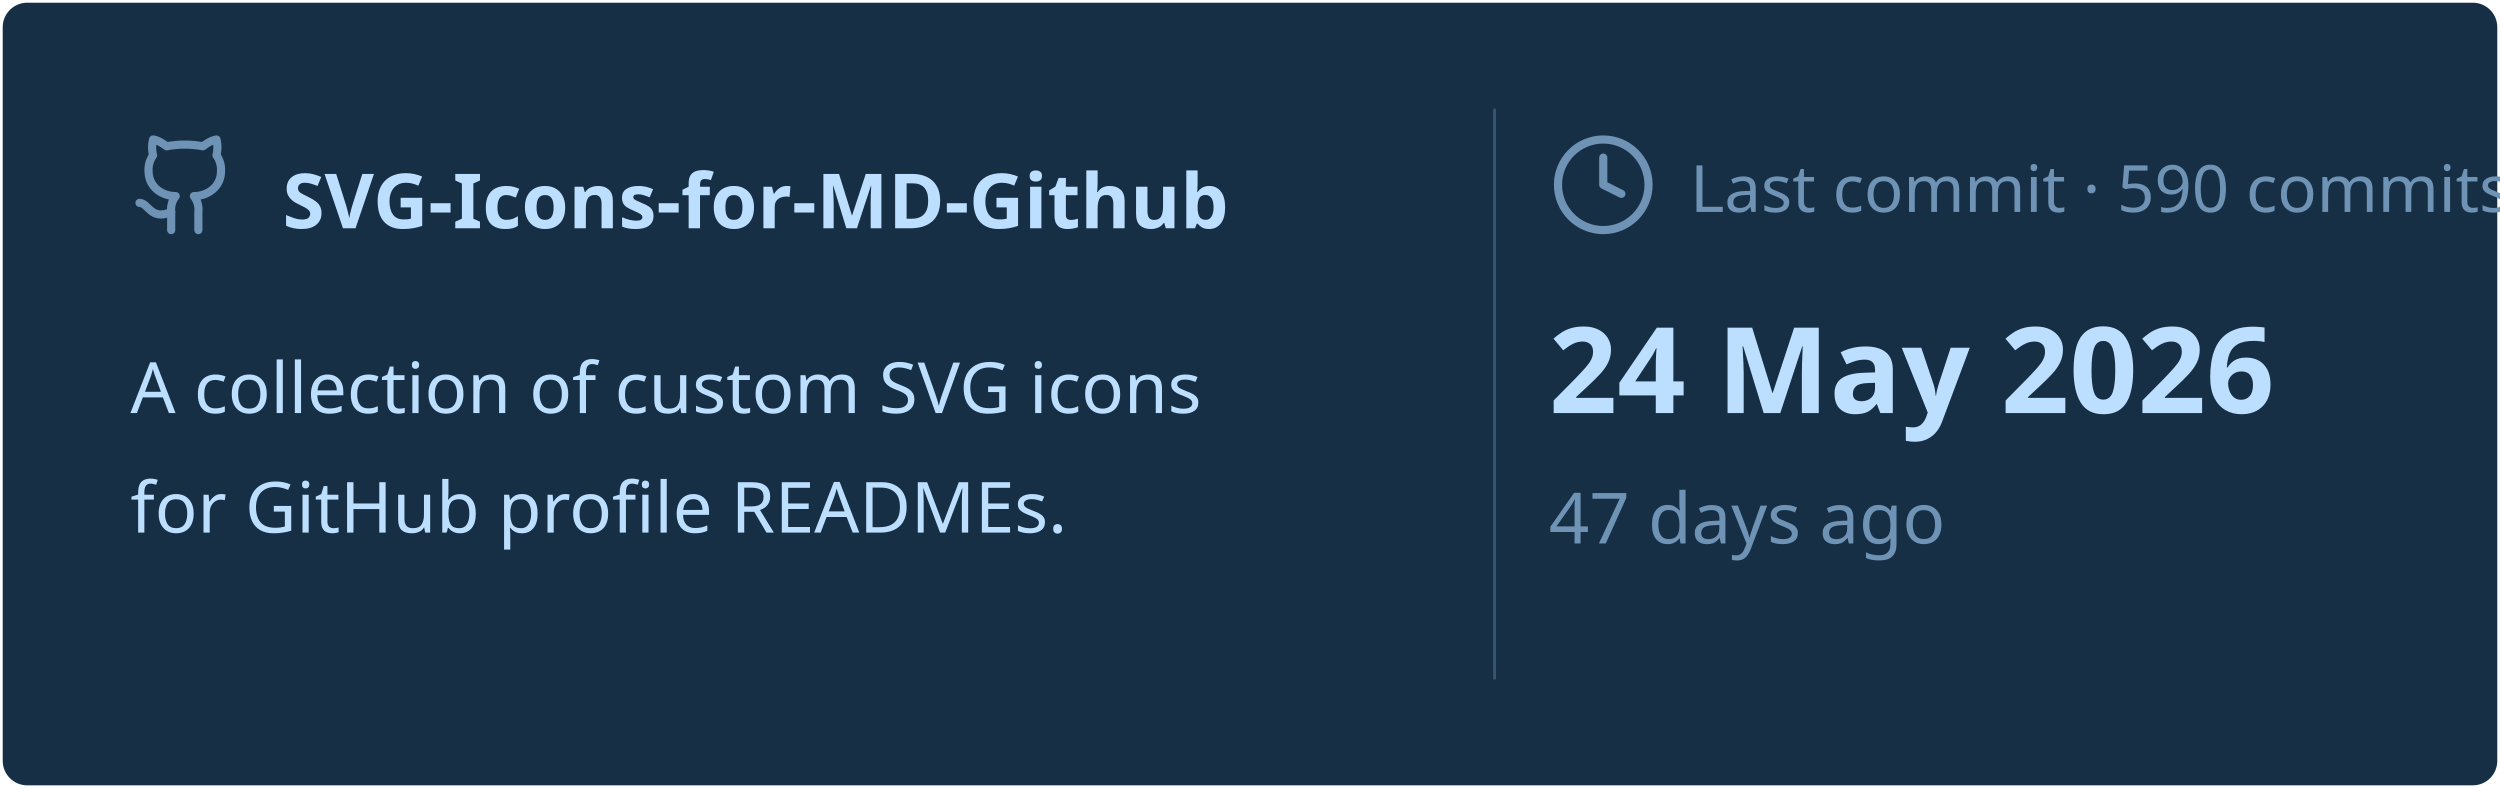
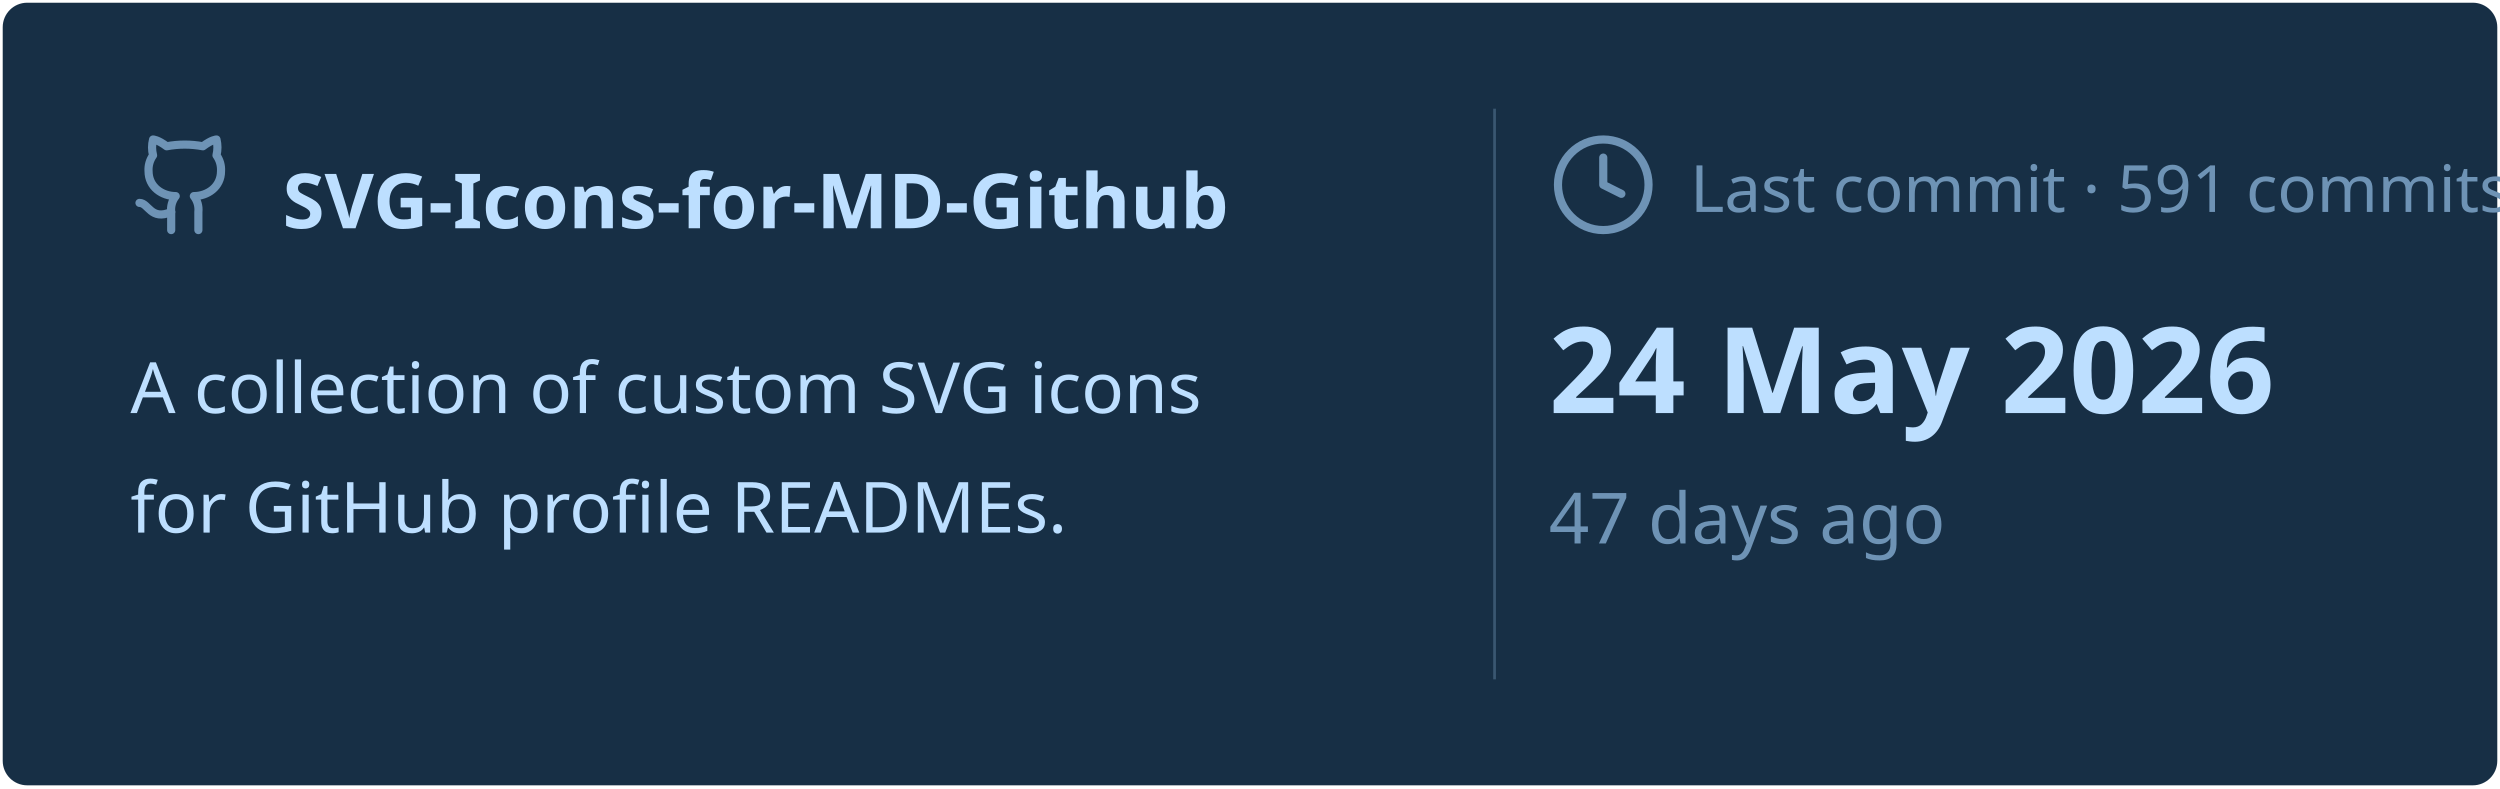
<svg xmlns="http://www.w3.org/2000/svg" viewBox="0 0 460 145" width="460px" height="145px">
  <rect stroke="#000000" stroke-opacity="0" fill="#172F45" rx="4.5" x="0.5" y="0.5" width="459" height="144" />
  <g transform="translate(24, 42)">
    <svg x="0" y="-18" width="20" height="20" viewBox="0 0 24 24" fill="none" stroke="#6E93B5" stroke-width="1.8" stroke-linecap="round" stroke-linejoin="round">
      <path d="M15 22v-4a4.8 4.8 0 0 0-1-3.5c3 0 6-2 6-5.5.08-1.25-.27-2.48-1-3.5.28-1.15.28-2.35 0-3.5 0 0-1 0-3 1.5-2.64-.5-5.36-.5-8 0C6 2 5 2 5 2c-.3 1.15-.3 2.35 0 3.5A5.403 5.403 0 0 0 4 9c0 3.5 3 5.5 6 5.5-.39.49-.68 1.05-.85 1.65-.17.6-.22 1.23-.15 1.85v4" />
      <path d="M9 18c-4.51 2-5-2-7-2" />
    </svg>
    <text x="28" y="0" font-family="&quot;Segoe UI&quot;, Ubuntu, sans-serif" font-size="14" font-weight="700" fill="#BDDFFF">SVG-Icons-for-MD-Github</text>
  </g>
  <text x="24" y="76" font-family="&quot;Segoe UI&quot;, Ubuntu, sans-serif" font-size="13" font-weight="400" fill="#BDDFFF">A collection of custom SVG icons</text>
  <text x="24" y="98" font-family="&quot;Segoe UI&quot;, Ubuntu, sans-serif" font-size="13" font-weight="400" fill="#BDDFFF">for GitHub profile READMEs.</text>
  <line x1="275" y1="20" x2="275" y2="125" stroke="#6E93B5" stroke-width="0.5" stroke-opacity="0.4" />
  <svg x="285" y="24" width="20" height="20" viewBox="0 0 24 24" fill="none" stroke="#6E93B5" stroke-width="1.8" stroke-linecap="round" stroke-linejoin="round">
    <circle cx="12" cy="12" r="10" />
    <polyline points="12 6 12 12 16 14" />
  </svg>
-   <text x="311" y="39" font-family="&quot;Segoe UI&quot;, Ubuntu, sans-serif" font-size="12" font-weight="400" fill="#6E93B5">Last commit · 590 commits</text>
+   <text x="311" y="39" font-family="&quot;Segoe UI&quot;, Ubuntu, sans-serif" font-size="12" font-weight="400" fill="#6E93B5">Last commit · 591 commits</text>
  <text x="285" y="76" font-family="&quot;Segoe UI&quot;, Ubuntu, sans-serif" font-size="22" font-weight="700" fill="#BDDFFF">24 May 2026</text>
  <text x="285" y="100" font-family="&quot;Segoe UI&quot;, Ubuntu, sans-serif" font-size="13" font-weight="400" fill="#6E93B5">47 days ago</text>
</svg>
